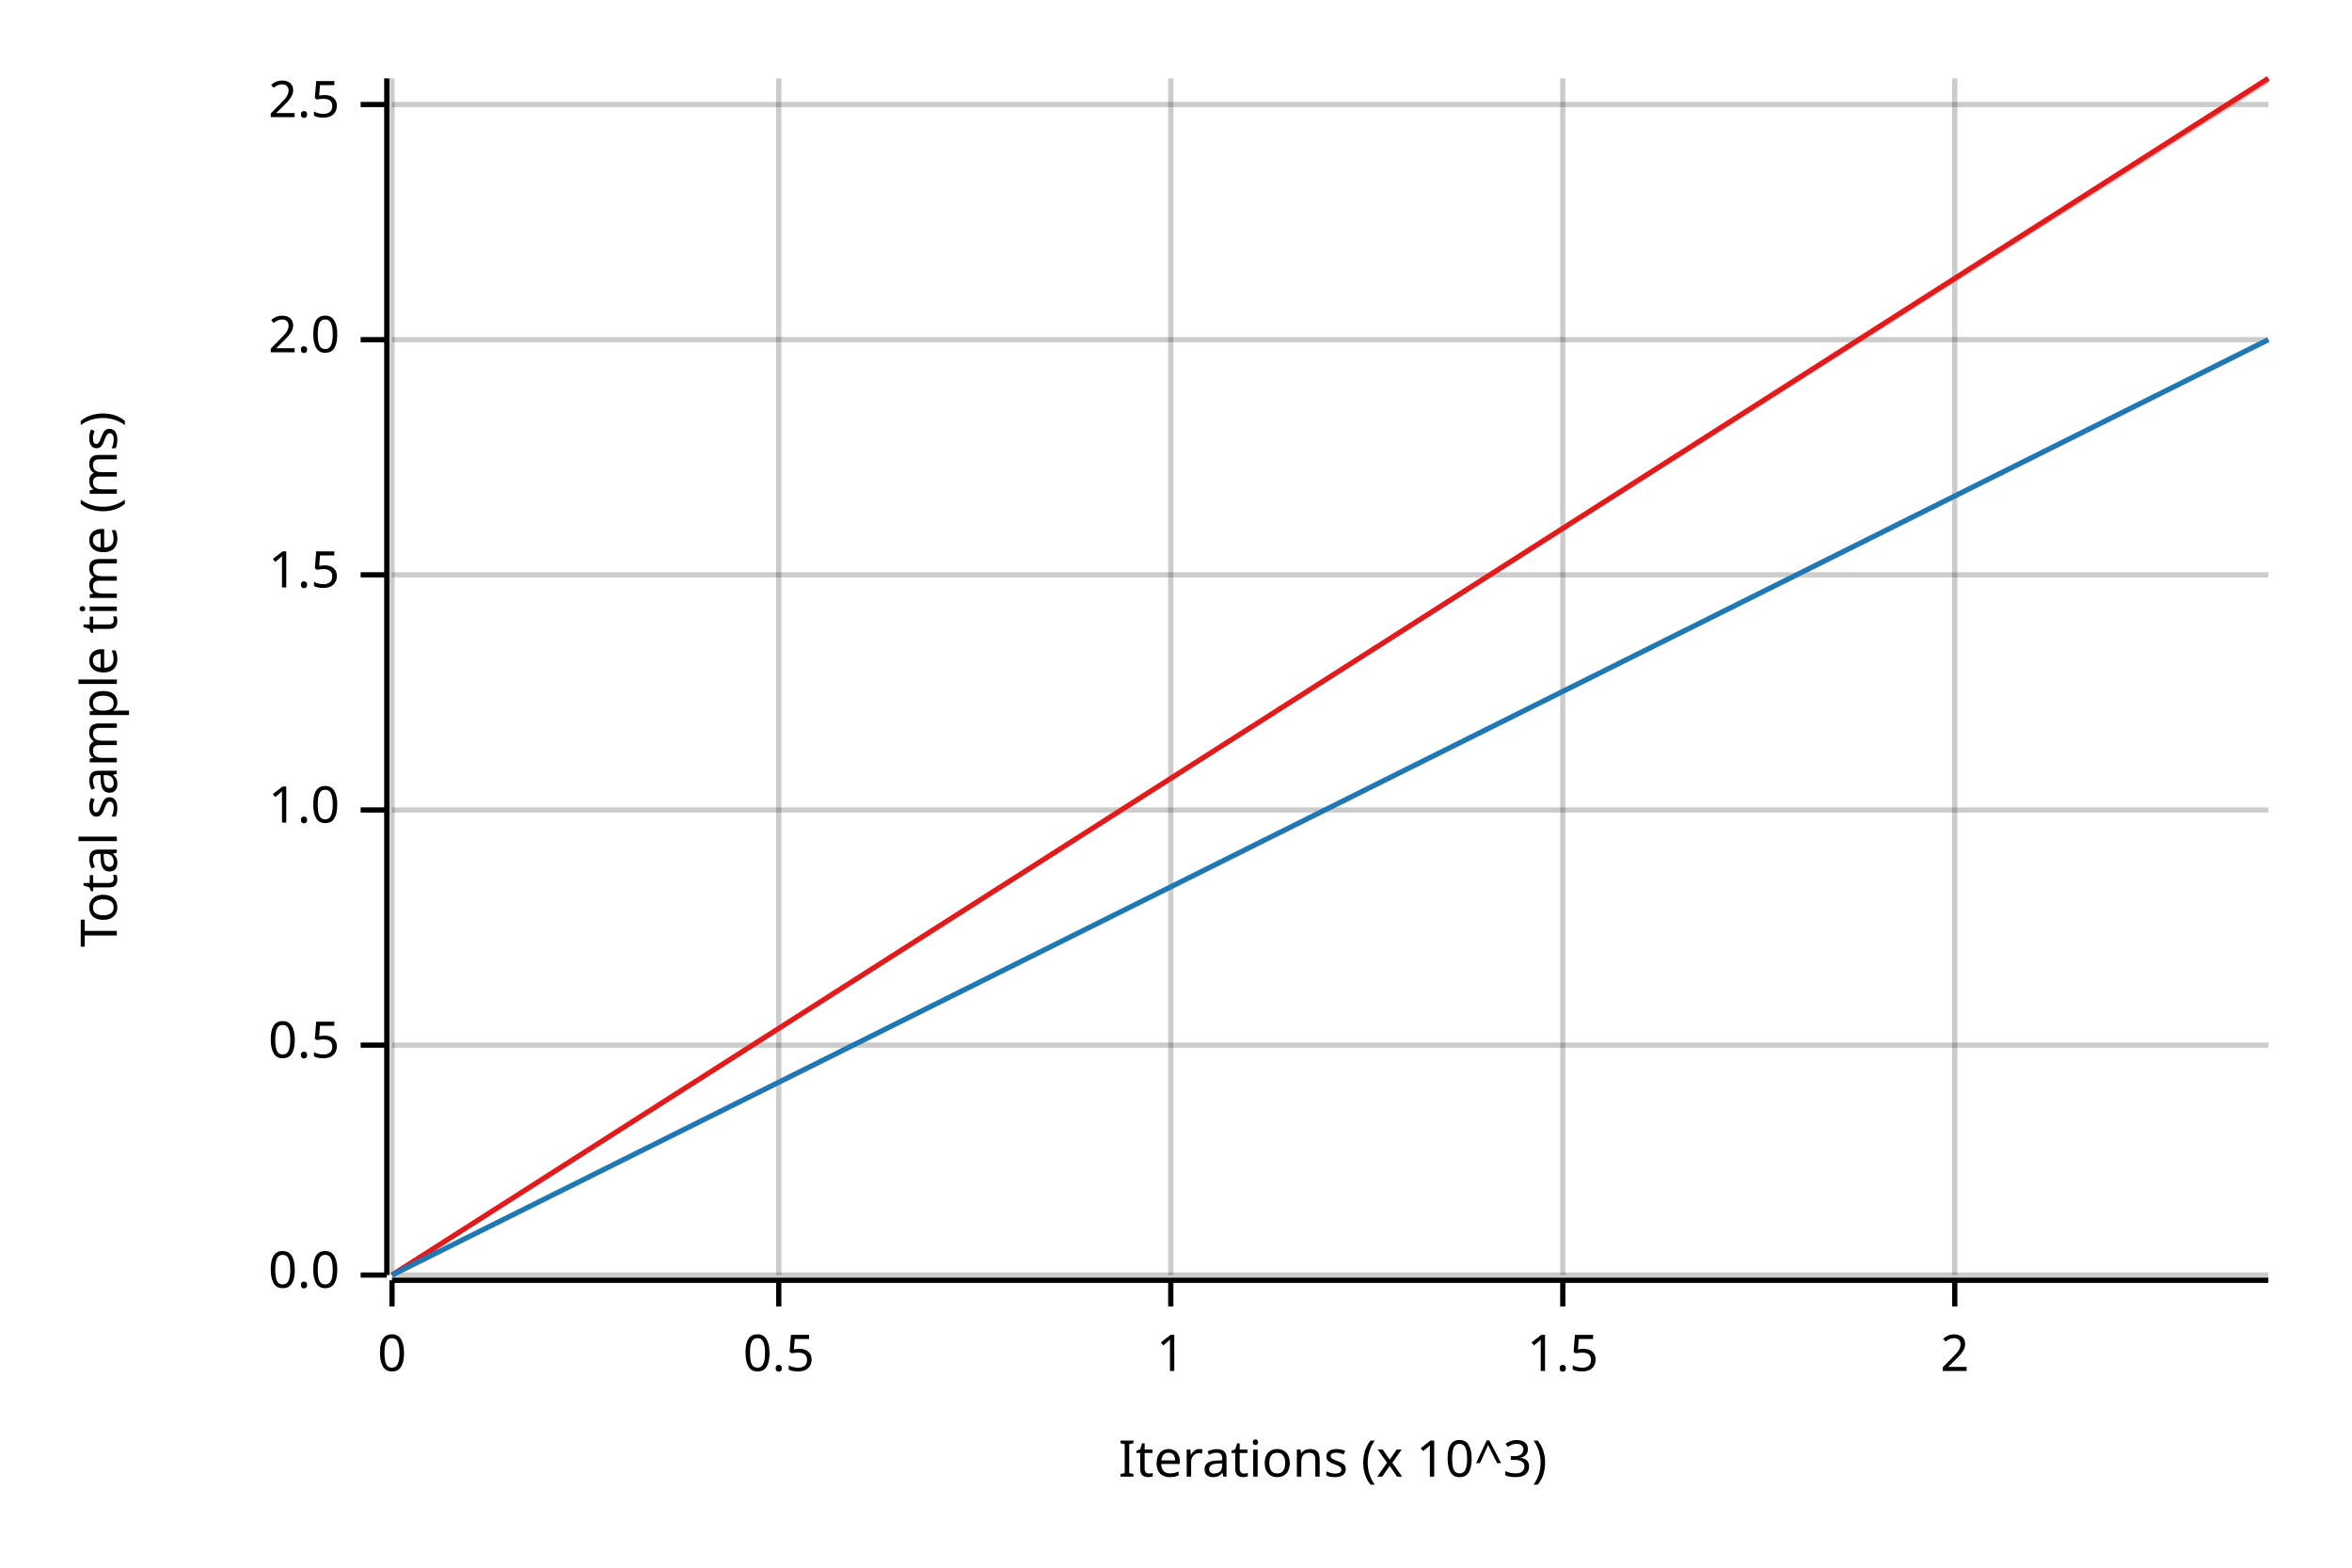
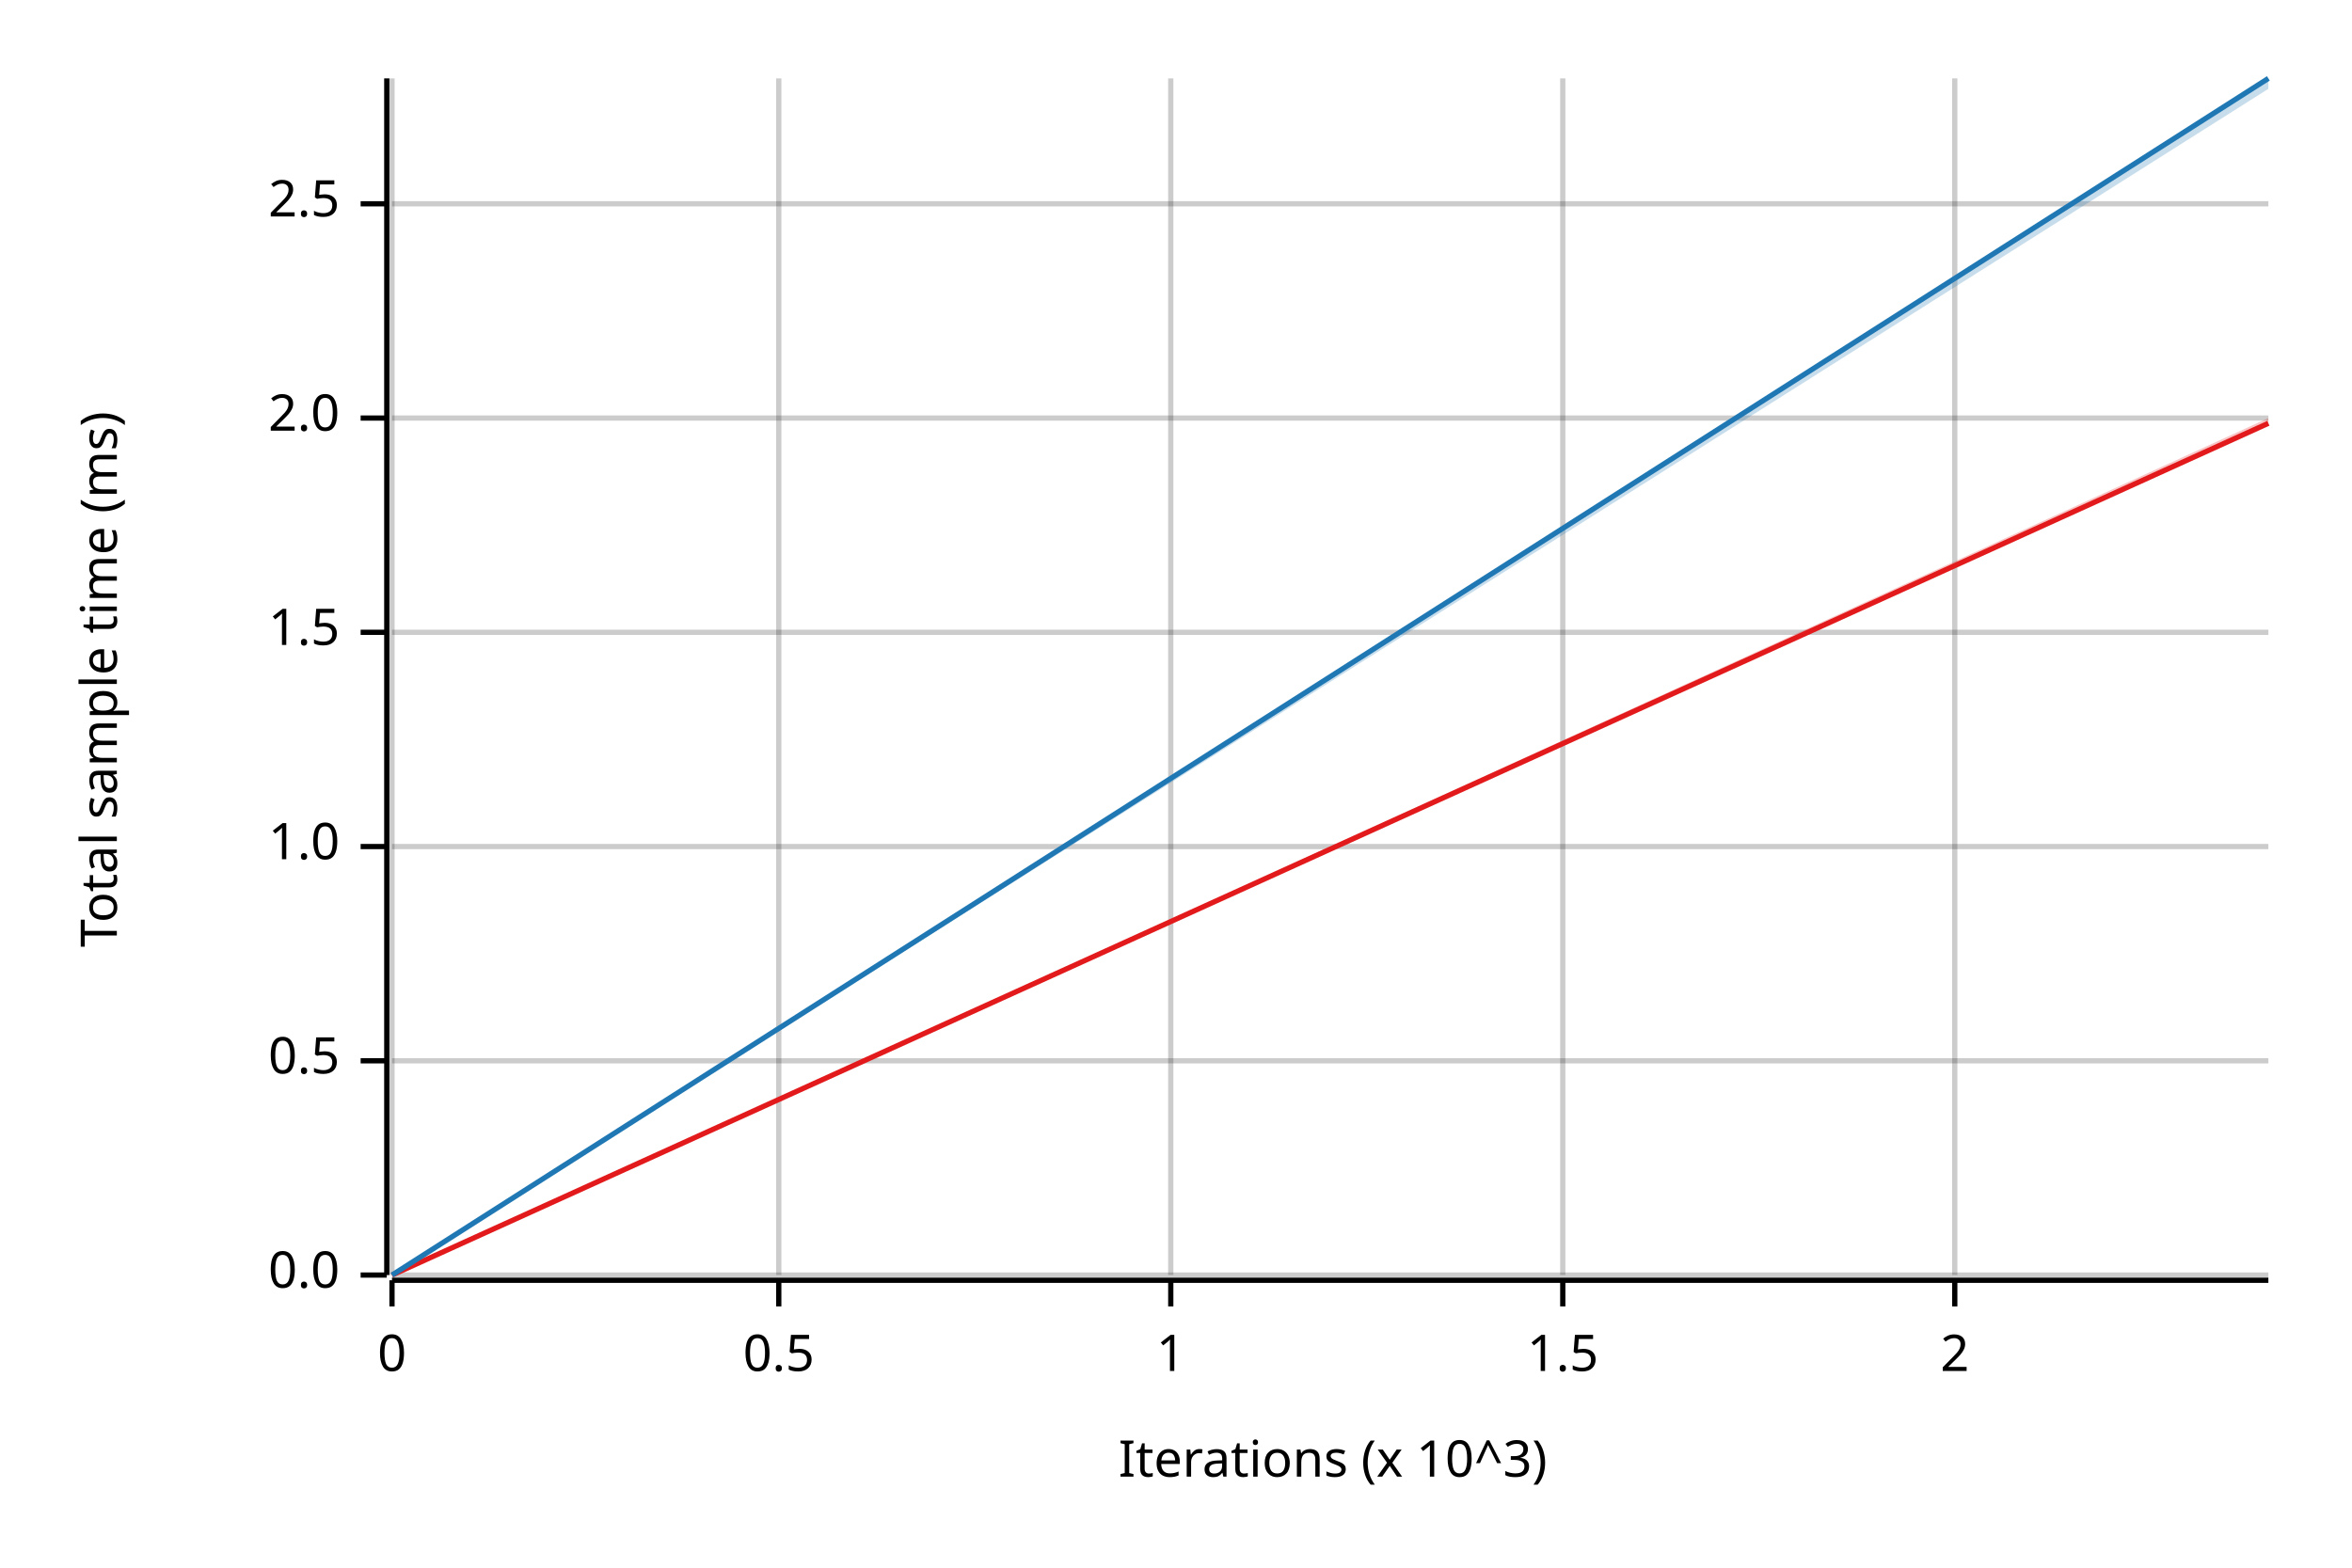
<svg xmlns="http://www.w3.org/2000/svg" width="450" height="300" viewBox="0 0 450 300">
  <text x="15" y="130" dy="0.76em" text-anchor="middle" font-family="sans-serif" font-size="9.677" opacity="1" fill="#000000" transform="rotate(270, 15, 130)">
Total sample time (ms)
</text>
  <text x="255" y="285" dy="-0.5ex" text-anchor="middle" font-family="sans-serif" font-size="9.677" opacity="1" fill="#000000">
Iterations (x 10^3)
</text>
  <line opacity="0.2" stroke="#000000" stroke-width="1" x1="75" y1="244" x2="75" y2="15" />
  <line opacity="0.2" stroke="#000000" stroke-width="1" x1="149" y1="244" x2="149" y2="15" />
  <line opacity="0.2" stroke="#000000" stroke-width="1" x1="224" y1="244" x2="224" y2="15" />
  <line opacity="0.2" stroke="#000000" stroke-width="1" x1="299" y1="244" x2="299" y2="15" />
  <line opacity="0.2" stroke="#000000" stroke-width="1" x1="374" y1="244" x2="374" y2="15" />
  <line opacity="0.2" stroke="#000000" stroke-width="1" x1="75" y1="244" x2="434" y2="244" />
-   <line opacity="0.2" stroke="#000000" stroke-width="1" x1="75" y1="200" x2="434" y2="200" />
-   <line opacity="0.2" stroke="#000000" stroke-width="1" x1="75" y1="155" x2="434" y2="155" />
-   <line opacity="0.2" stroke="#000000" stroke-width="1" x1="75" y1="110" x2="434" y2="110" />
-   <line opacity="0.2" stroke="#000000" stroke-width="1" x1="75" y1="65" x2="434" y2="65" />
-   <line opacity="0.2" stroke="#000000" stroke-width="1" x1="75" y1="20" x2="434" y2="20" />
+   <line opacity="0.2" stroke="#000000" stroke-width="1" x1="75" y1="203" x2="434" y2="203" />
+   <line opacity="0.2" stroke="#000000" stroke-width="1" x1="75" y1="162" x2="434" y2="162" />
+   <line opacity="0.2" stroke="#000000" stroke-width="1" x1="75" y1="121" x2="434" y2="121" />
+   <line opacity="0.2" stroke="#000000" stroke-width="1" x1="75" y1="80" x2="434" y2="80" />
+   <line opacity="0.2" stroke="#000000" stroke-width="1" x1="75" y1="39" x2="434" y2="39" />
  <polyline fill="none" opacity="1" stroke="#000000" stroke-width="1" points="74,15 74,244 " />
  <text x="65" y="244" dy="0.5ex" text-anchor="end" font-family="sans-serif" font-size="9.677" opacity="1" fill="#000000">
0.0
</text>
  <polyline fill="none" opacity="1" stroke="#000000" stroke-width="1" points="69,244 74,244 " />
-   <text x="65" y="200" dy="0.5ex" text-anchor="end" font-family="sans-serif" font-size="9.677" opacity="1" fill="#000000">
+   <text x="65" y="203" dy="0.5ex" text-anchor="end" font-family="sans-serif" font-size="9.677" opacity="1" fill="#000000">
0.5
</text>
-   <polyline fill="none" opacity="1" stroke="#000000" stroke-width="1" points="69,200 74,200 " />
-   <text x="65" y="155" dy="0.5ex" text-anchor="end" font-family="sans-serif" font-size="9.677" opacity="1" fill="#000000">
+   <polyline fill="none" opacity="1" stroke="#000000" stroke-width="1" points="69,203 74,203 " />
+   <text x="65" y="162" dy="0.5ex" text-anchor="end" font-family="sans-serif" font-size="9.677" opacity="1" fill="#000000">
1.0
</text>
-   <polyline fill="none" opacity="1" stroke="#000000" stroke-width="1" points="69,155 74,155 " />
-   <text x="65" y="110" dy="0.5ex" text-anchor="end" font-family="sans-serif" font-size="9.677" opacity="1" fill="#000000">
+   <polyline fill="none" opacity="1" stroke="#000000" stroke-width="1" points="69,162 74,162 " />
+   <text x="65" y="121" dy="0.5ex" text-anchor="end" font-family="sans-serif" font-size="9.677" opacity="1" fill="#000000">
1.5
</text>
-   <polyline fill="none" opacity="1" stroke="#000000" stroke-width="1" points="69,110 74,110 " />
-   <text x="65" y="65" dy="0.5ex" text-anchor="end" font-family="sans-serif" font-size="9.677" opacity="1" fill="#000000">
+   <polyline fill="none" opacity="1" stroke="#000000" stroke-width="1" points="69,121 74,121 " />
+   <text x="65" y="80" dy="0.5ex" text-anchor="end" font-family="sans-serif" font-size="9.677" opacity="1" fill="#000000">
2.0
</text>
-   <polyline fill="none" opacity="1" stroke="#000000" stroke-width="1" points="69,65 74,65 " />
-   <text x="65" y="20" dy="0.5ex" text-anchor="end" font-family="sans-serif" font-size="9.677" opacity="1" fill="#000000">
+   <polyline fill="none" opacity="1" stroke="#000000" stroke-width="1" points="69,80 74,80 " />
+   <text x="65" y="39" dy="0.5ex" text-anchor="end" font-family="sans-serif" font-size="9.677" opacity="1" fill="#000000">
2.5
</text>
-   <polyline fill="none" opacity="1" stroke="#000000" stroke-width="1" points="69,20 74,20 " />
+   <polyline fill="none" opacity="1" stroke="#000000" stroke-width="1" points="69,39 74,39 " />
  <polyline fill="none" opacity="1" stroke="#000000" stroke-width="1" points="75,245 434,245 " />
  <text x="75" y="255" dy="0.76em" text-anchor="middle" font-family="sans-serif" font-size="9.677" opacity="1" fill="#000000">
0
</text>
  <polyline fill="none" opacity="1" stroke="#000000" stroke-width="1" points="75,245 75,250 " />
  <text x="149" y="255" dy="0.76em" text-anchor="middle" font-family="sans-serif" font-size="9.677" opacity="1" fill="#000000">
0.5
</text>
  <polyline fill="none" opacity="1" stroke="#000000" stroke-width="1" points="149,245 149,250 " />
  <text x="224" y="255" dy="0.76em" text-anchor="middle" font-family="sans-serif" font-size="9.677" opacity="1" fill="#000000">
1
</text>
  <polyline fill="none" opacity="1" stroke="#000000" stroke-width="1" points="224,245 224,250 " />
  <text x="299" y="255" dy="0.76em" text-anchor="middle" font-family="sans-serif" font-size="9.677" opacity="1" fill="#000000">
1.5
</text>
  <polyline fill="none" opacity="1" stroke="#000000" stroke-width="1" points="299,245 299,250 " />
  <text x="374" y="255" dy="0.76em" text-anchor="middle" font-family="sans-serif" font-size="9.677" opacity="1" fill="#000000">
2
</text>
  <polyline fill="none" opacity="1" stroke="#000000" stroke-width="1" points="374,245 374,250 " />
-   <polyline fill="none" opacity="1" stroke="#E31A1C" stroke-width="1" points="75,244 434,15 " />
-   <polygon opacity="0.25" fill="#E31A1C" points="75,244 434,16 434,15 " />
-   <polyline fill="none" opacity="1" stroke="#1F78B4" stroke-width="1" points="75,244 434,65 " />
-   <polygon opacity="0.25" fill="#1F78B4" points="75,244 434,65 434,65 " />
+   <polyline fill="none" opacity="1" stroke="#E31A1C" stroke-width="1" points="75,244 434,81 " />
+   <polygon opacity="0.25" fill="#E31A1C" points="75,244 434,81 434,80 " />
+   <polyline fill="none" opacity="1" stroke="#1F78B4" stroke-width="1" points="75,244 434,15 " />
+   <polygon opacity="0.25" fill="#1F78B4" points="75,244 434,17 434,15 " />
</svg>
